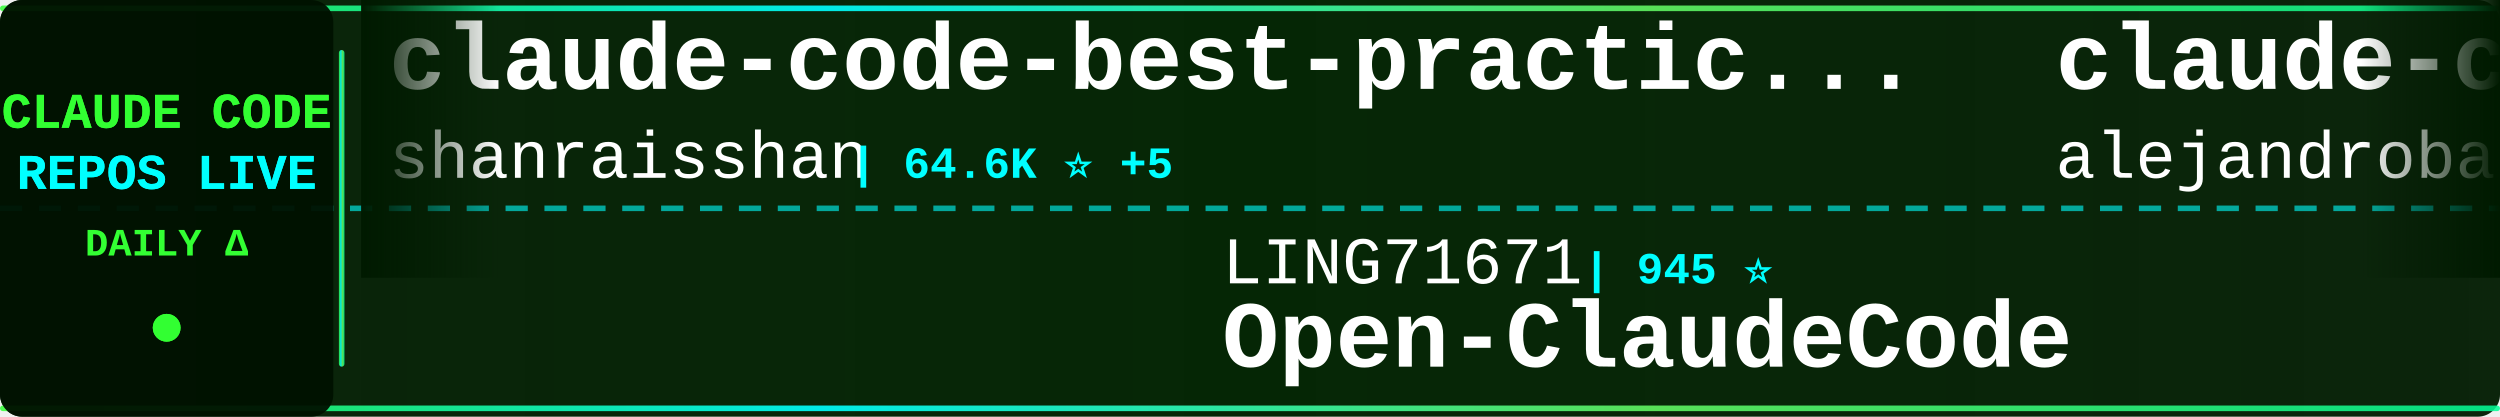
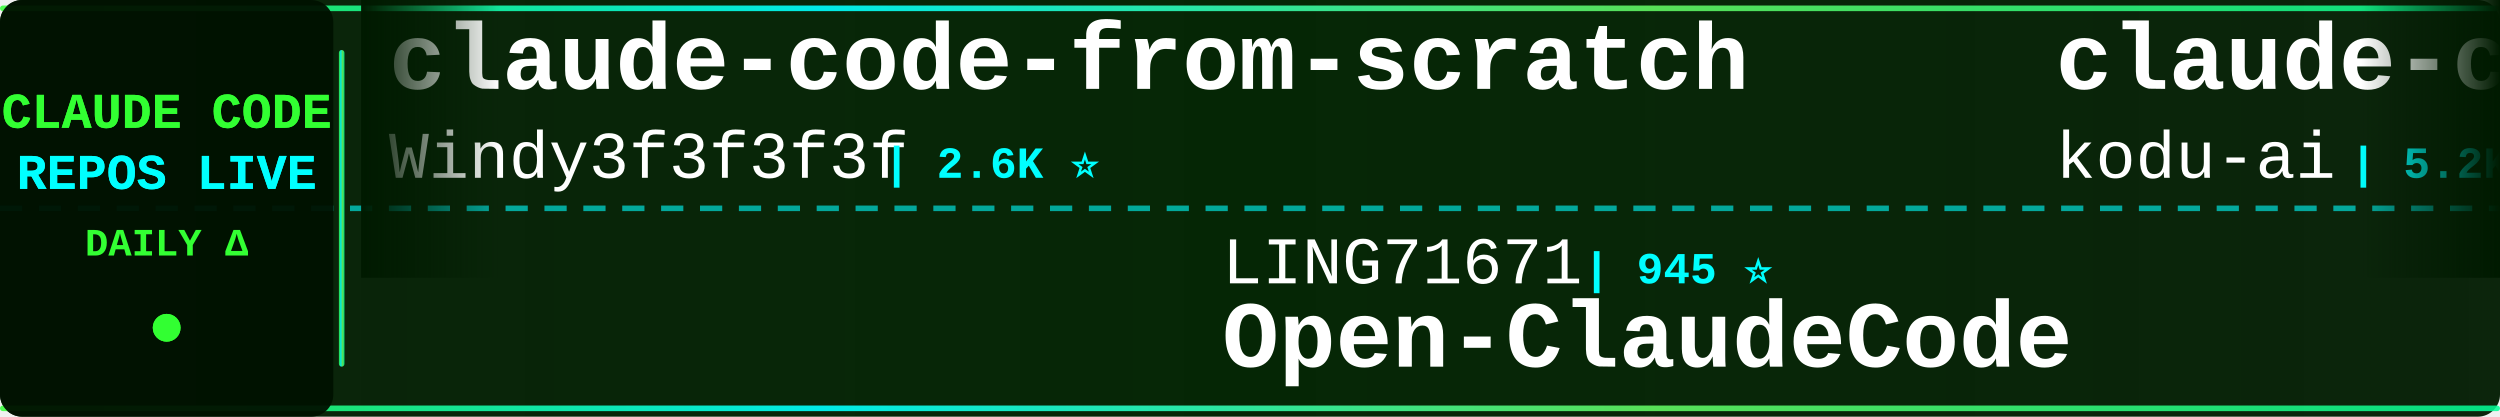
<svg xmlns="http://www.w3.org/2000/svg" width="900" height="150">
  <defs>
    <linearGradient id="tickerBg" x1="0%" y1="0%" x2="100%" y2="0%">
      <stop offset="0%" style="stop-color:#001a00;stop-opacity:0.95" />
      <stop offset="50%" style="stop-color:#002200;stop-opacity:0.98" />
      <stop offset="100%" style="stop-color:#001a00;stop-opacity:0.95" />
    </linearGradient>
    <linearGradient id="borderGrad" x1="0%" y1="0%" x2="100%" y2="0%">
      <stop offset="0%" style="stop-color:#33ff33;stop-opacity:0.85">
        <animate attributeName="stop-opacity" values="0.85;1;0.85" dur="2s" repeatCount="indefinite" />
      </stop>
      <stop offset="33%" style="stop-color:#00ffff;stop-opacity:0.9">
        <animate attributeName="stop-opacity" values="0.9;1;0.9" dur="2.2s" repeatCount="indefinite" />
      </stop>
      <stop offset="66%" style="stop-color:#66ff66;stop-opacity:0.85">
        <animate attributeName="stop-opacity" values="0.85;1;0.85" dur="1.8s" repeatCount="indefinite" />
      </stop>
      <stop offset="100%" style="stop-color:#00ff99;stop-opacity:0.85">
        <animate attributeName="stop-opacity" values="0.85;1;0.85" dur="2s" repeatCount="indefinite" />
      </stop>
    </linearGradient>
    <filter id="textGlow">
      <feGaussianBlur stdDeviation="0.1" result="coloredBlur" />
      <feMerge>
        <feMergeNode in="coloredBlur" />
        <feMergeNode in="SourceGraphic" />
      </feMerge>
    </filter>
    <filter id="metricGlow">
      <feGaussianBlur stdDeviation="0.2" result="coloredBlur" />
      <feMerge>
        <feMergeNode in="coloredBlur" />
        <feMergeNode in="SourceGraphic" />
      </feMerge>
    </filter>
    <linearGradient id="leftFade" x1="0%" y1="0%" x2="100%" y2="0%">
      <stop offset="0%" style="stop-color:#001a00;stop-opacity:1" />
      <stop offset="100%" style="stop-color:#001a00;stop-opacity:0" />
    </linearGradient>
    <linearGradient id="rightFade" x1="0%" y1="0%" x2="100%" y2="0%">
      <stop offset="0%" style="stop-color:#001a00;stop-opacity:0" />
      <stop offset="100%" style="stop-color:#001a00;stop-opacity:1" />
    </linearGradient>
  </defs>
  <rect width="900" height="150" fill="url(#tickerBg)" rx="8" />
  <rect x="0" y="2" width="900" height="2" fill="url(#borderGrad)" rx="1" />
  <rect x="0" y="146" width="900" height="2" fill="url(#borderGrad)" rx="1" />
  <line x1="0" y1="75" x2="900" y2="75" stroke="#00ffff" stroke-width="2" stroke-dasharray="8 6" opacity="0.6" />
  <rect x="0" y="0" width="120" height="150" fill="#001100" opacity="0.95" rx="8" />
  <text x="60" y="46" font-family="'Courier New', monospace" font-size="18" font-weight="bold" fill="#33ff33" text-anchor="middle" filter="url(#textGlow)">
    CLAUDE CODE
  </text>
  <text x="60" y="68" font-family="'Courier New', monospace" font-size="18" font-weight="bold" fill="#00ffff" text-anchor="middle" filter="url(#textGlow)">
    REPOS LIVE
  </text>
  <text x="60" y="92" font-family="'Courier New', monospace" font-size="14" font-weight="bold" fill="#33ff33" text-anchor="middle">
    DAILY Δ
  </text>
  <circle cx="60" cy="118" r="5" fill="#33ff33" filter="url(#metricGlow)">
    <animate attributeName="r" values="4;6;4" dur="1.5s" repeatCount="indefinite" />
    <animate attributeName="opacity" values="0.6;1;0.6" dur="1.5s" repeatCount="indefinite" />
  </circle>
  <rect x="122" y="18" width="2" height="114" fill="url(#borderGrad)" rx="1" />
  <clipPath id="tickerClip">
    <rect x="130" y="0" width="770" height="150" />
  </clipPath>
  <g clip-path="url(#tickerClip)">
    <g id="tickerItems">
      <animateTransform attributeName="transform" attributeType="XML" type="translate" from="0 0" to="-3000 0" dur="54s" repeatCount="indefinite" />
      <g transform="translate(0, 0)">
-         <text x="140" y="32" font-family="'Courier New', monospace" font-size="34" font-weight="bold" fill="#ffffff">claude-code-best-practic...</text>
-         <text x="140" y="64" font-family="'Courier New', monospace" font-size="24" font-weight="normal" fill="#ffffff" opacity="1.0">shanraisshan</text>
-         <text x="306" y="64" font-family="'Courier New', monospace" font-size="16" font-weight="bold" fill="#00ffff"> | 64.6K ⭐ +5</text>
+         <text x="140" y="32" font-family="'Courier New', monospace" font-size="34" font-weight="bold" fill="#ffffff">claude-code-from-scratch</text>
+         <text x="140" y="64" font-family="'Courier New', monospace" font-size="24" font-weight="normal" fill="#ffffff" opacity="1.0">Windy3f3f3f3f</text>
+         <text x="318" y="64" font-family="'Courier New', monospace" font-size="16" font-weight="bold" fill="#00ffff"> | 2.6K ⭐</text>
      </g>
      <g transform="translate(300, 0)">
        <text x="140" y="102" font-family="'Courier New', monospace" font-size="24" font-weight="normal" fill="#ffffff" opacity="1.0">LING71671</text>
        <text x="270" y="102" font-family="'Courier New', monospace" font-size="16" font-weight="bold" fill="#00ffff"> | 945 ⭐</text>
        <text x="140" y="132" font-family="'Courier New', monospace" font-size="34" font-weight="bold" fill="#ffffff">Open-ClaudeCode</text>
      </g>
      <g transform="translate(600, 0)">
-         <text x="140" y="32" font-family="'Courier New', monospace" font-size="34" font-weight="bold" fill="#ffffff">claude-code-from-source</text>
-         <text x="140" y="64" font-family="'Courier New', monospace" font-size="24" font-weight="normal" fill="#ffffff" opacity="1.0">alejandrobalderas</text>
-         <text x="366" y="64" font-family="'Courier New', monospace" font-size="16" font-weight="bold" fill="#00ffff"> | 2.8K ⭐</text>
+         <text x="140" y="32" font-family="'Courier New', monospace" font-size="34" font-weight="bold" fill="#ffffff">claude-coder</text>
+         <text x="140" y="64" font-family="'Courier New', monospace" font-size="24" font-weight="normal" fill="#ffffff" opacity="1.0">kodu-ai</text>
+         <text x="246" y="64" font-family="'Courier New', monospace" font-size="16" font-weight="bold" fill="#00ffff"> | 5.2K ⭐</text>
      </g>
      <g transform="translate(900, 0)">
-         <text x="140" y="102" font-family="'Courier New', monospace" font-size="24" font-weight="normal" fill="#ffffff" opacity="1.0">lintsinghua</text>
-         <text x="294" y="102" font-family="'Courier New', monospace" font-size="16" font-weight="bold" fill="#00ffff"> | 4.1K ⭐</text>
-         <text x="140" y="132" font-family="'Courier New', monospace" font-size="34" font-weight="bold" fill="#ffffff">claude-code-book</text>
+         <text x="140" y="102" font-family="'Courier New', monospace" font-size="24" font-weight="normal" fill="#ffffff" opacity="1.0">luyao618</text>
+         <text x="258" y="102" font-family="'Courier New', monospace" font-size="16" font-weight="bold" fill="#00ffff"> | 1.7K ⭐</text>
+         <text x="140" y="132" font-family="'Courier New', monospace" font-size="34" font-weight="bold" fill="#ffffff">Claude-Code-Source-Study</text>
      </g>
      <g transform="translate(1200, 0)">
-         <text x="140" y="32" font-family="'Courier New', monospace" font-size="34" font-weight="bold" fill="#ffffff">pi-vs-claude-code</text>
-         <text x="140" y="64" font-family="'Courier New', monospace" font-size="24" font-weight="normal" fill="#ffffff" opacity="1.0">disler</text>
-         <text x="234" y="64" font-family="'Courier New', monospace" font-size="16" font-weight="bold" fill="#00ffff"> | 1.6K ⭐ -1</text>
+         <text x="140" y="32" font-family="'Courier New', monospace" font-size="34" font-weight="bold" fill="#ffffff">free-claude-code</text>
+         <text x="140" y="64" font-family="'Courier New', monospace" font-size="24" font-weight="normal" fill="#ffffff" opacity="1.0">Alishahryar1</text>
+         <text x="306" y="64" font-family="'Courier New', monospace" font-size="16" font-weight="bold" fill="#00ffff"> | 45.6K ⭐ +9</text>
      </g>
      <g transform="translate(1500, 0)">
-         <text x="140" y="102" font-family="'Courier New', monospace" font-size="24" font-weight="normal" fill="#ffffff" opacity="1.0">ponponon</text>
-         <text x="258" y="102" font-family="'Courier New', monospace" font-size="16" font-weight="bold" fill="#00ffff"> | 2.3K ⭐</text>
-         <text x="140" y="132" font-family="'Courier New', monospace" font-size="34" font-weight="bold" fill="#ffffff">claude_code_src</text>
+         <text x="140" y="102" font-family="'Courier New', monospace" font-size="24" font-weight="normal" fill="#ffffff" opacity="1.0">pengchengneo</text>
+         <text x="306" y="102" font-family="'Courier New', monospace" font-size="16" font-weight="bold" fill="#00ffff"> | 1.7K ⭐ +1</text>
+         <text x="140" y="132" font-family="'Courier New', monospace" font-size="34" font-weight="bold" fill="#ffffff">Claude-Code</text>
      </g>
      <g transform="translate(1800, 0)">
-         <text x="140" y="32" font-family="'Courier New', monospace" font-size="34" font-weight="bold" fill="#ffffff">claude-code-rust</text>
-         <text x="140" y="64" font-family="'Courier New', monospace" font-size="24" font-weight="normal" fill="#ffffff" opacity="1.0">lorryjovens-hub</text>
-         <text x="342" y="64" font-family="'Courier New', monospace" font-size="16" font-weight="bold" fill="#00ffff"> | 1.7K ⭐</text>
+         <text x="140" y="32" font-family="'Courier New', monospace" font-size="34" font-weight="bold" fill="#ffffff">claude-code-source</text>
+         <text x="140" y="64" font-family="'Courier New', monospace" font-size="24" font-weight="normal" fill="#ffffff" opacity="1.0">JrCx7scC</text>
+         <text x="258" y="64" font-family="'Courier New', monospace" font-size="16" font-weight="bold" fill="#00ffff"> | 373 ⭐</text>
      </g>
      <g transform="translate(2100, 0)">
-         <text x="140" y="102" font-family="'Courier New', monospace" font-size="24" font-weight="normal" fill="#ffffff" opacity="1.0">krusemediallc</text>
-         <text x="318" y="102" font-family="'Courier New', monospace" font-size="16" font-weight="bold" fill="#00ffff"> | 1.2K ⭐ -1</text>
-         <text x="140" y="132" font-family="'Courier New', monospace" font-size="34" font-weight="bold" fill="#ffffff">arcads-claude-code</text>
+         <text x="140" y="102" font-family="'Courier New', monospace" font-size="24" font-weight="normal" fill="#ffffff" opacity="1.0">frankbria</text>
+         <text x="270" y="102" font-family="'Courier New', monospace" font-size="16" font-weight="bold" fill="#00ffff"> | 9.6K ⭐</text>
+         <text x="140" y="132" font-family="'Courier New', monospace" font-size="34" font-weight="bold" fill="#ffffff">ralph-claude-code</text>
      </g>
      <g transform="translate(2400, 0)">
-         <text x="140" y="32" font-family="'Courier New', monospace" font-size="34" font-weight="bold" fill="#ffffff">claude-code-guide</text>
-         <text x="140" y="64" font-family="'Courier New', monospace" font-size="24" font-weight="normal" fill="#ffffff" opacity="1.0">zebbern</text>
-         <text x="246" y="64" font-family="'Courier New', monospace" font-size="16" font-weight="bold" fill="#00ffff"> | 4.6K ⭐</text>
+         <text x="140" y="32" font-family="'Courier New', monospace" font-size="34" font-weight="bold" fill="#ffffff">Claude-Code</text>
+         <text x="140" y="64" font-family="'Courier New', monospace" font-size="24" font-weight="normal" fill="#ffffff" opacity="1.0">KPR111</text>
+         <text x="234" y="64" font-family="'Courier New', monospace" font-size="16" font-weight="bold" fill="#00ffff"> | 18 ⭐</text>
      </g>
      <g transform="translate(2700, 0)">
-         <text x="140" y="102" font-family="'Courier New', monospace" font-size="24" font-weight="normal" fill="#ffffff" opacity="1.0">asgeirtj</text>
-         <text x="258" y="102" font-family="'Courier New', monospace" font-size="16" font-weight="bold" fill="#00ffff"> | 63.0K ⭐ +8</text>
-         <text x="140" y="132" font-family="'Courier New', monospace" font-size="34" font-weight="bold" fill="#ffffff">system_prompts_leaks</text>
+         <text x="140" y="102" font-family="'Courier New', monospace" font-size="24" font-weight="normal" fill="#ffffff" opacity="1.0">diet103</text>
+         <text x="246" y="102" font-family="'Courier New', monospace" font-size="16" font-weight="bold" fill="#00ffff"> | 10.0K ⭐</text>
+         <text x="140" y="132" font-family="'Courier New', monospace" font-size="34" font-weight="bold" fill="#ffffff">claude-code-infrastructu...</text>
      </g>
      <g transform="translate(3000, 0)">
-         <text x="140" y="32" font-family="'Courier New', monospace" font-size="34" font-weight="bold" fill="#ffffff">claude-code-best-practic...</text>
-         <text x="140" y="64" font-family="'Courier New', monospace" font-size="24" font-weight="normal" fill="#ffffff" opacity="1.0">shanraisshan</text>
-         <text x="306" y="64" font-family="'Courier New', monospace" font-size="16" font-weight="bold" fill="#00ffff"> | 64.6K ⭐ +5</text>
+         <text x="140" y="32" font-family="'Courier New', monospace" font-size="34" font-weight="bold" fill="#ffffff">claude-code-from-scratch</text>
+         <text x="140" y="64" font-family="'Courier New', monospace" font-size="24" font-weight="normal" fill="#ffffff" opacity="1.0">Windy3f3f3f3f</text>
+         <text x="318" y="64" font-family="'Courier New', monospace" font-size="16" font-weight="bold" fill="#00ffff"> | 2.6K ⭐</text>
      </g>
      <g transform="translate(3300, 0)">
        <text x="140" y="102" font-family="'Courier New', monospace" font-size="24" font-weight="normal" fill="#ffffff" opacity="1.0">LING71671</text>
        <text x="270" y="102" font-family="'Courier New', monospace" font-size="16" font-weight="bold" fill="#00ffff"> | 945 ⭐</text>
        <text x="140" y="132" font-family="'Courier New', monospace" font-size="34" font-weight="bold" fill="#ffffff">Open-ClaudeCode</text>
      </g>
      <g transform="translate(3600, 0)">
-         <text x="140" y="32" font-family="'Courier New', monospace" font-size="34" font-weight="bold" fill="#ffffff">claude-code-from-source</text>
-         <text x="140" y="64" font-family="'Courier New', monospace" font-size="24" font-weight="normal" fill="#ffffff" opacity="1.0">alejandrobalderas</text>
-         <text x="366" y="64" font-family="'Courier New', monospace" font-size="16" font-weight="bold" fill="#00ffff"> | 2.8K ⭐</text>
+         <text x="140" y="32" font-family="'Courier New', monospace" font-size="34" font-weight="bold" fill="#ffffff">claude-coder</text>
+         <text x="140" y="64" font-family="'Courier New', monospace" font-size="24" font-weight="normal" fill="#ffffff" opacity="1.0">kodu-ai</text>
+         <text x="246" y="64" font-family="'Courier New', monospace" font-size="16" font-weight="bold" fill="#00ffff"> | 5.2K ⭐</text>
      </g>
      <g transform="translate(3900, 0)">
-         <text x="140" y="102" font-family="'Courier New', monospace" font-size="24" font-weight="normal" fill="#ffffff" opacity="1.0">lintsinghua</text>
-         <text x="294" y="102" font-family="'Courier New', monospace" font-size="16" font-weight="bold" fill="#00ffff"> | 4.1K ⭐</text>
-         <text x="140" y="132" font-family="'Courier New', monospace" font-size="34" font-weight="bold" fill="#ffffff">claude-code-book</text>
+         <text x="140" y="102" font-family="'Courier New', monospace" font-size="24" font-weight="normal" fill="#ffffff" opacity="1.0">luyao618</text>
+         <text x="258" y="102" font-family="'Courier New', monospace" font-size="16" font-weight="bold" fill="#00ffff"> | 1.7K ⭐</text>
+         <text x="140" y="132" font-family="'Courier New', monospace" font-size="34" font-weight="bold" fill="#ffffff">Claude-Code-Source-Study</text>
      </g>
    </g>
  </g>
  <rect x="130" y="0" width="50" height="100" fill="url(#leftFade)" />
  <rect x="850" y="0" width="50" height="100" fill="url(#rightFade)" />
</svg>
